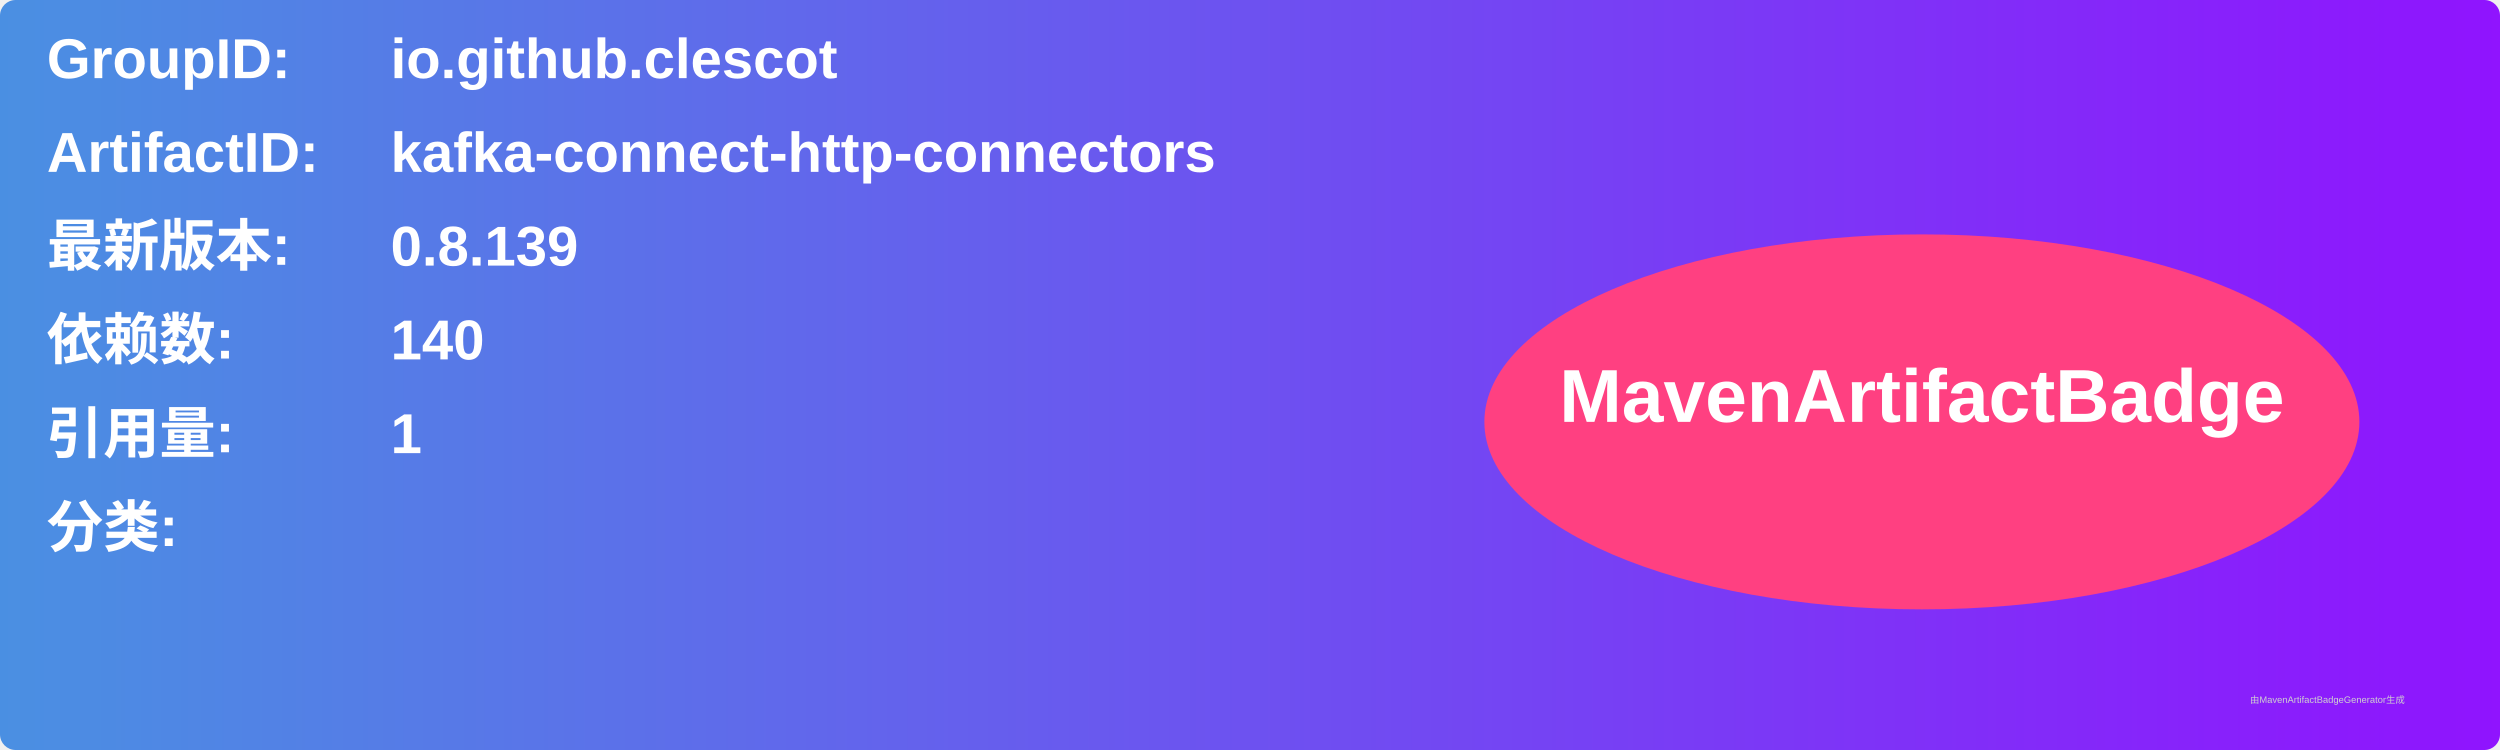
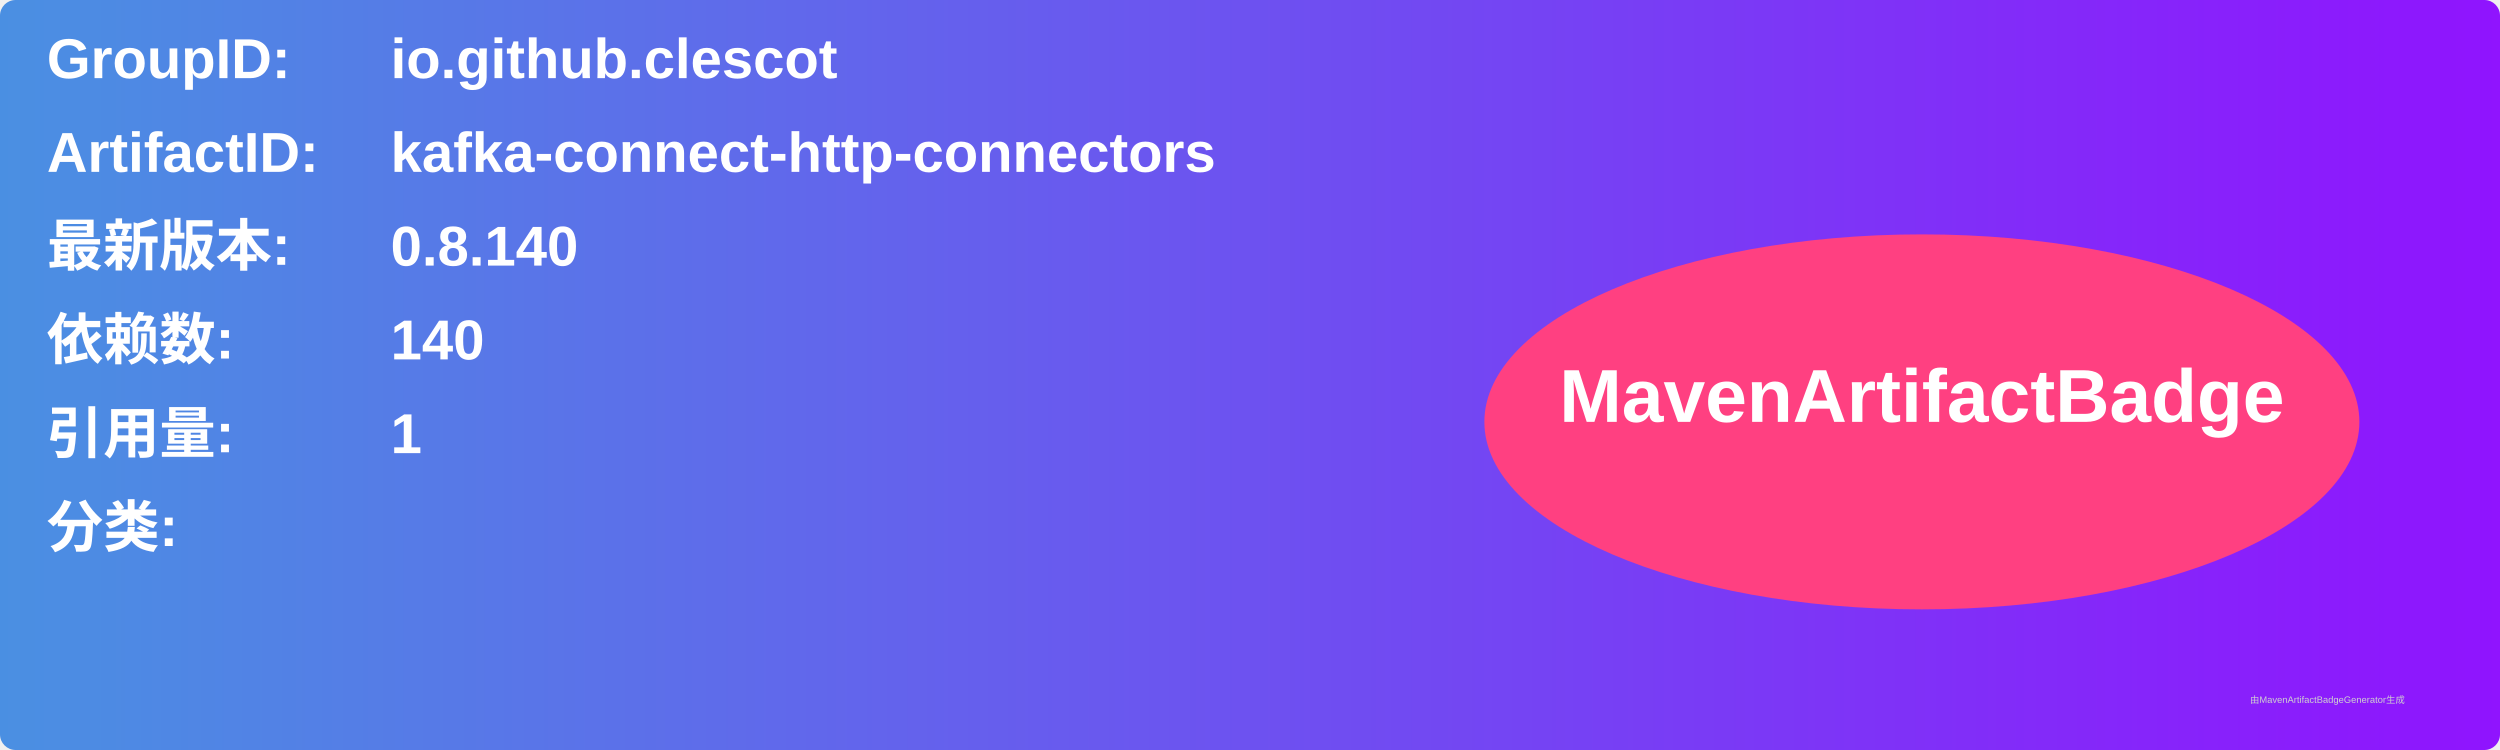
<svg xmlns="http://www.w3.org/2000/svg" width="800" height="240" viewBox="0 0 800 240">
  <linearGradient id="grad" x1="0%" y1="0%" x2="100%" y2="0%">
    <stop offset="0%" stop-color="#4a90e2" />
    <stop offset="100%" stop-color="#9013fe" />
  </linearGradient>
  <rect width="100%" height="100%" rx="5" ry="5" fill="url(#grad)" />
  <g transform="translate(15, 15)">
    <text x="0" y="10" font-family="Arial" font-size="18" fill="white" font-weight="bold" width="260">GroupID:</text>
    <text x="110" y="10" font-family="Arial" font-size="18" fill="white" font-weight="bold" width="460">io.github.clescot</text>
    <text x="0" y="40" font-family="Arial" font-size="18" fill="white" font-weight="bold" width="260">ArtifactID:</text>
    <text x="110" y="40" font-family="Arial" font-size="18" fill="white" font-weight="bold" width="460">kafka-connect-http-connectors</text>
    <text x="0" y="70" font-family="Arial" font-size="18" fill="white" font-weight="bold">最新版本:</text>
    <text x="110" y="70" font-family="Arial" font-size="18" fill="white" font-weight="bold">
-       <tspan font-weight="bold">0.8.139</tspan>
+       <tspan font-weight="bold">0.8.140</tspan>
    </text>
    <text x="0" y="100" font-family="Arial" font-size="18" fill="white" font-weight="bold">依赖数: </text>
    <text x="110" y="100" font-family="Arial" font-size="18" fill="white">
      <tspan font-weight="bold">140</tspan>
    </text>
    <text x="0" y="130" font-family="Arial" font-size="18" fill="white" font-weight="bold">引用量: </text>
    <text x="110" y="130" font-family="Arial" font-size="18" fill="white">
      <tspan font-weight="bold">1</tspan>
    </text>
    <text x="0" y="160" font-family="Arial" font-size="18" fill="white" font-weight="bold">分类:</text>
    <text x="10" y="190" font-family="Arial" font-size="10" fill="white">
      <tspan font-weight="bold" />
    </text>
    <ellipse cx="600" cy="120" rx="140" ry="60" fill="#ff4081" />
    <text x="600" y="120" text-anchor="middle" font-family="Arial" font-size="24" fill="white" font-weight="bold">MavenArtifactBadge</text>
  </g>
  <text x="720" y="225" font-family="Arial" font-size="3" fill="#d0d0d0">由MavenArtifactBadgeGenerator生成</text>
</svg>
